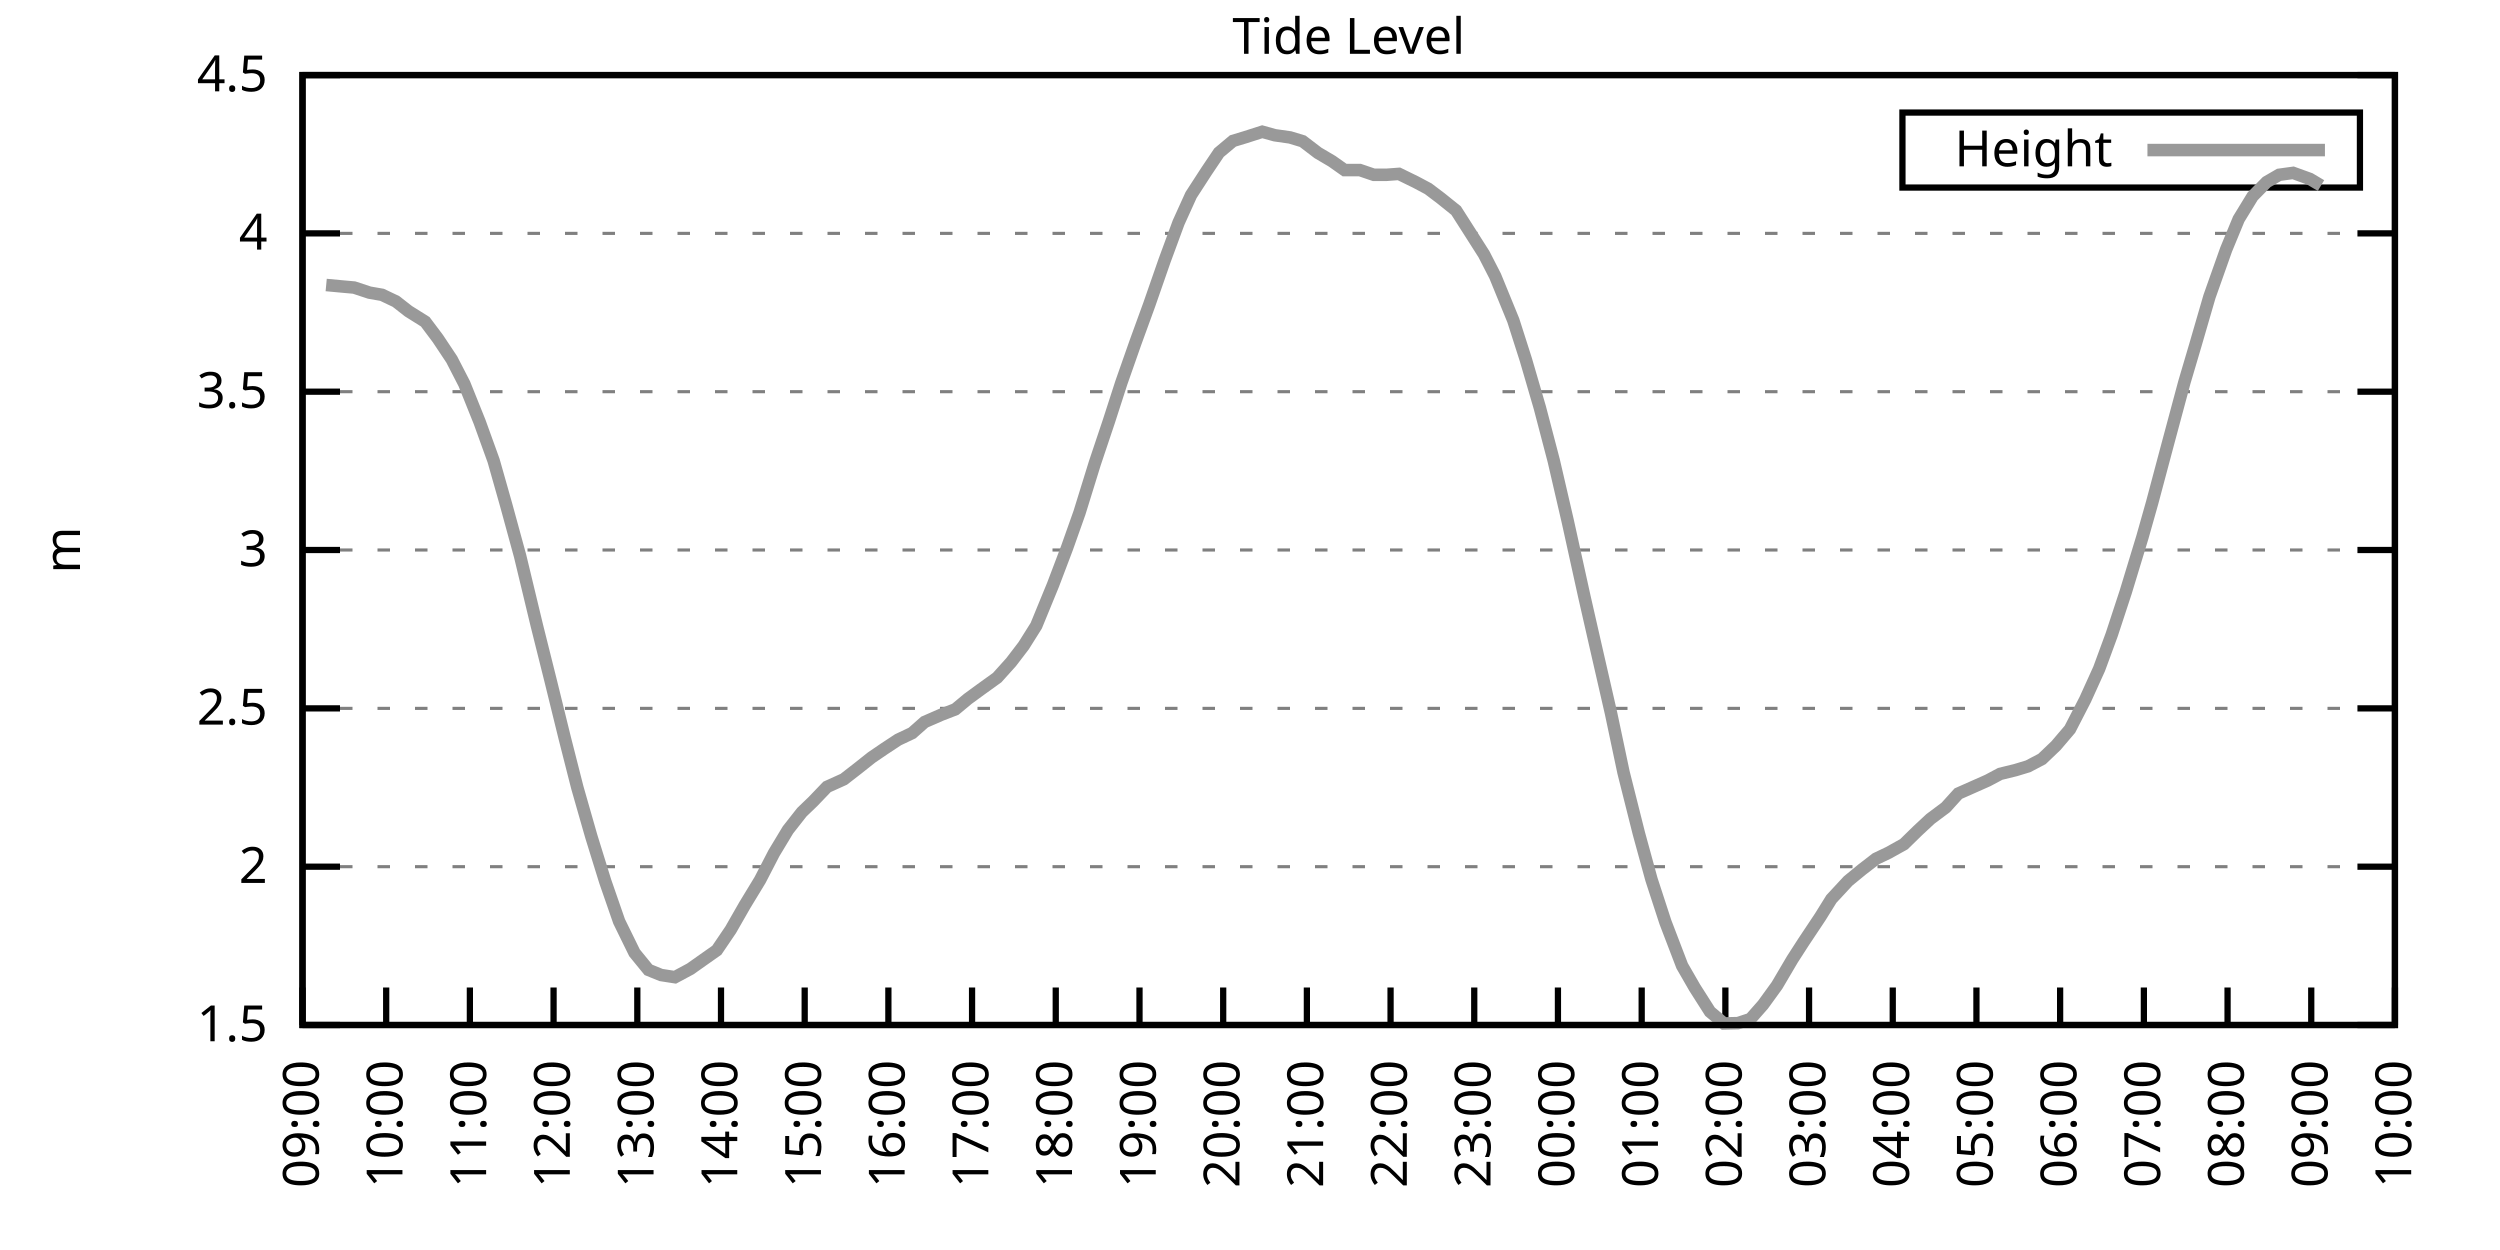
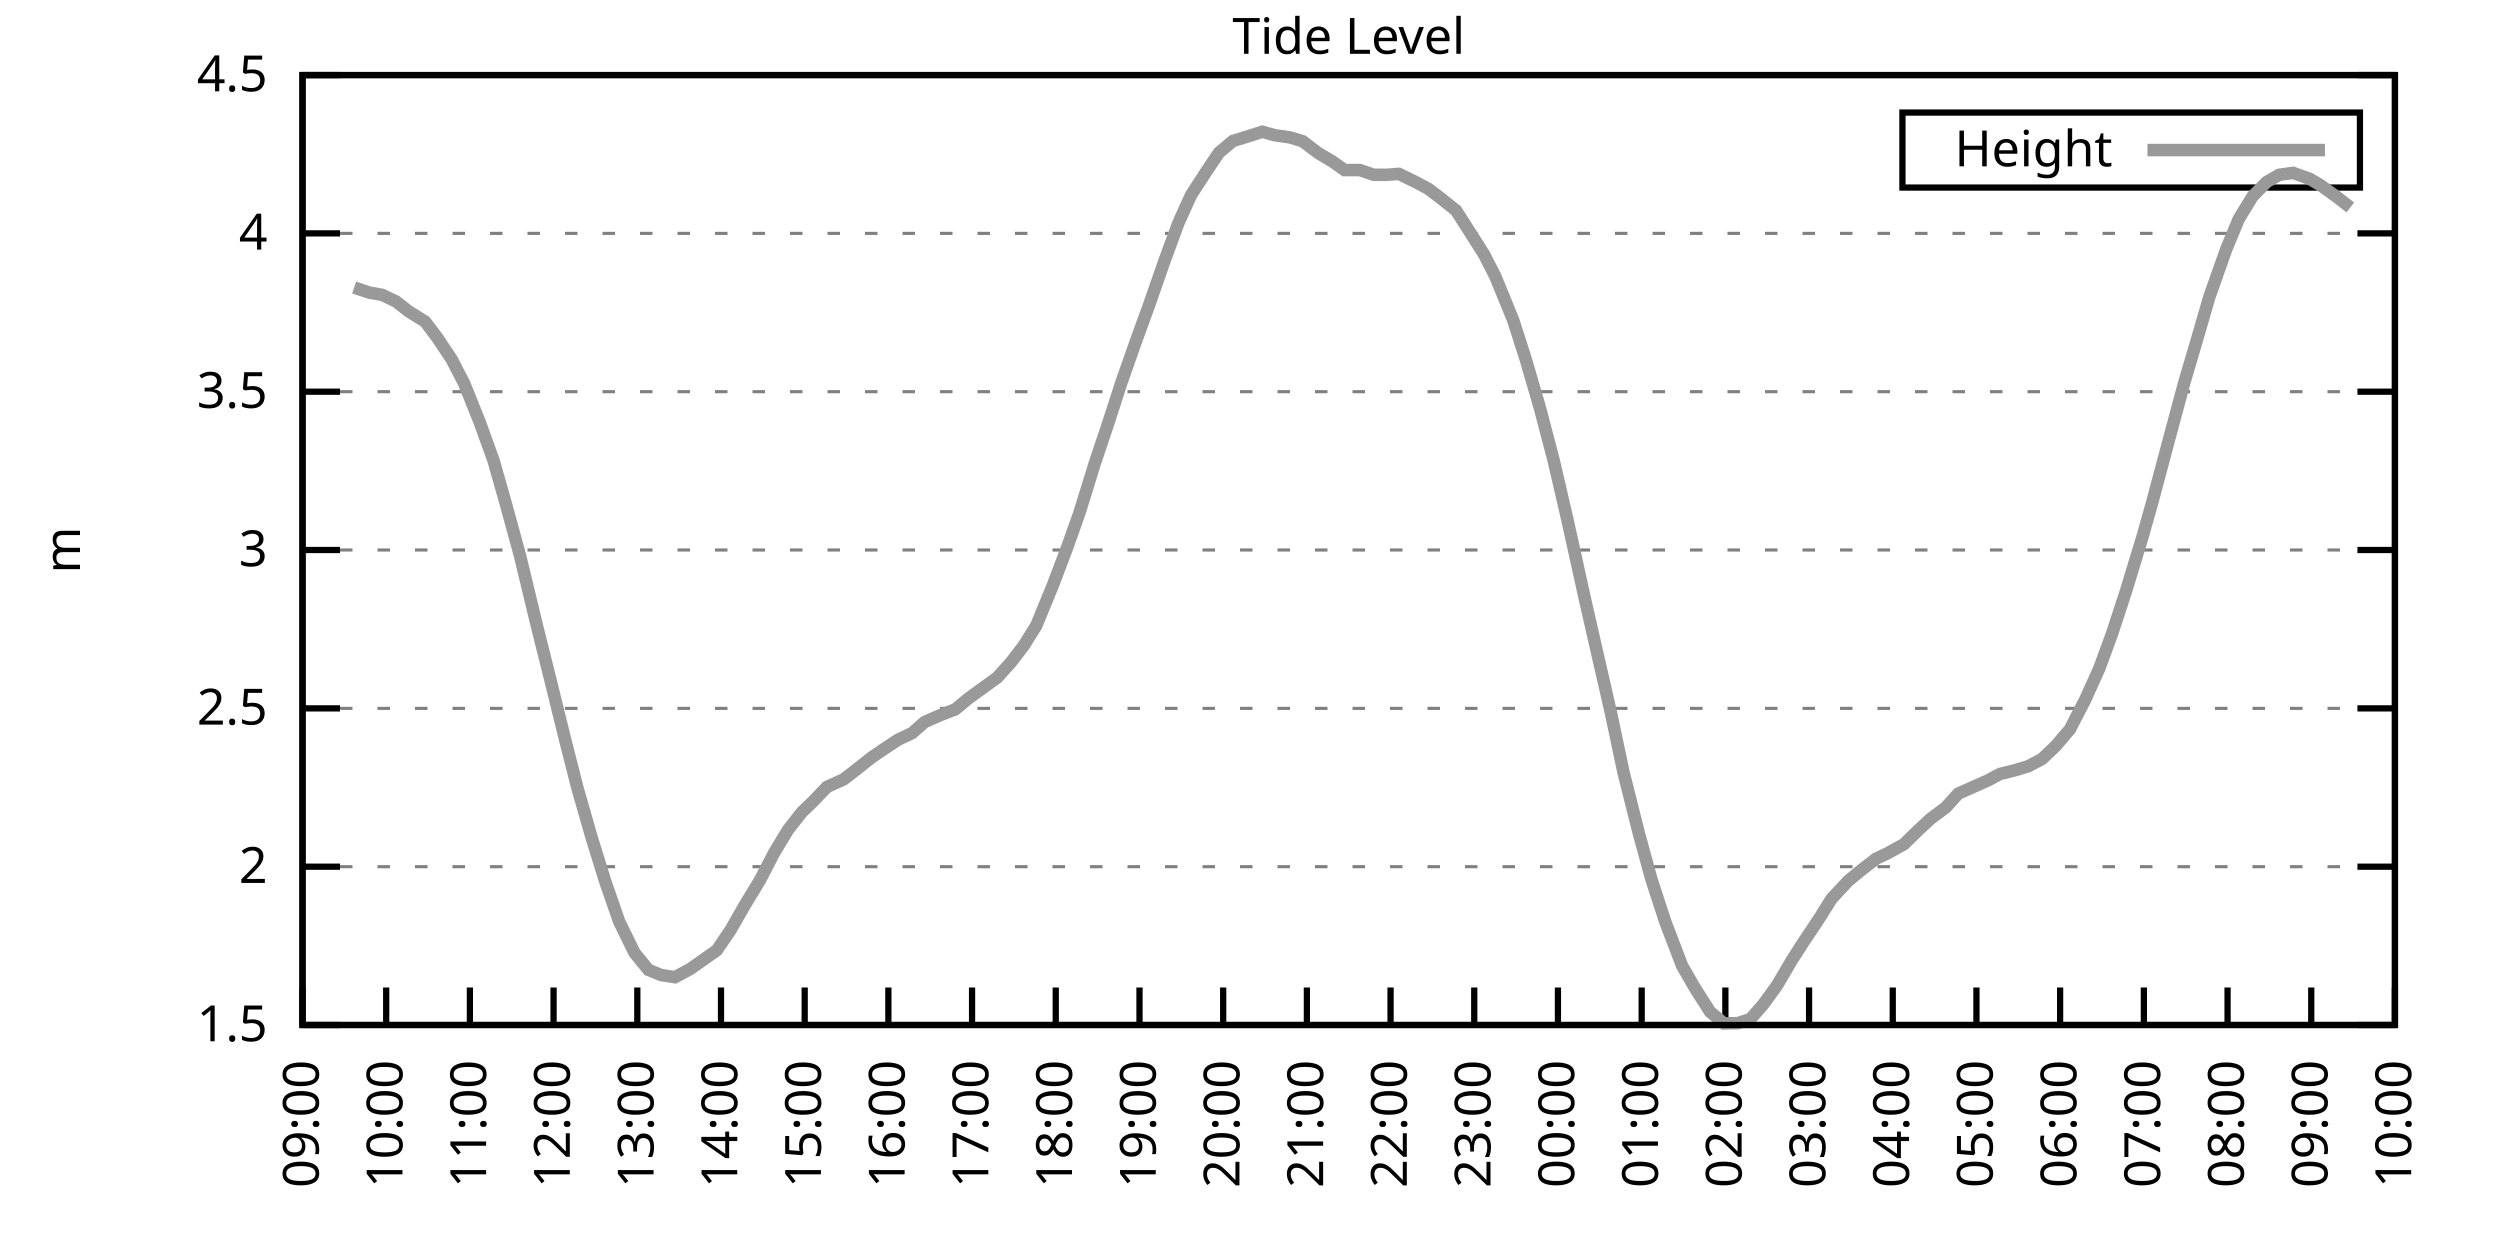
<svg xmlns="http://www.w3.org/2000/svg" xmlns:xlink="http://www.w3.org/1999/xlink" width="400" height="200" viewBox="0 0 400 200">
  <g id="gnuplot_canvas">
    <rect x="0" y="0" width="400" height="200" fill="none" />
    <defs>
      <circle id="gpDot" r="0.5" stroke-width="0.5" stroke="currentColor" />
      <path id="gpPt0" stroke-width="0.333" stroke="currentColor" d="M-1,0 h2 M0,-1 v2" />
      <path id="gpPt1" stroke-width="0.333" stroke="currentColor" d="M-1,-1 L1,1 M1,-1 L-1,1" />
      <path id="gpPt2" stroke-width="0.333" stroke="currentColor" d="M-1,0 L1,0 M0,-1 L0,1 M-1,-1 L1,1 M-1,1 L1,-1" />
      <rect id="gpPt3" stroke-width="0.333" stroke="currentColor" x="-1" y="-1" width="2" height="2" />
      <rect id="gpPt4" stroke-width="0.333" stroke="currentColor" fill="currentColor" x="-1" y="-1" width="2" height="2" />
      <circle id="gpPt5" stroke-width="0.333" stroke="currentColor" cx="0" cy="0" r="1" />
      <use xlink:href="#gpPt5" id="gpPt6" fill="currentColor" stroke="none" />
      <path id="gpPt7" stroke-width="0.333" stroke="currentColor" d="M0,-1.33 L-1.33,0.67 L1.33,0.67 z" />
      <use xlink:href="#gpPt7" id="gpPt8" fill="currentColor" stroke="none" />
      <use xlink:href="#gpPt7" id="gpPt9" stroke="currentColor" transform="rotate(180)" />
      <use xlink:href="#gpPt9" id="gpPt10" fill="currentColor" stroke="none" />
      <use xlink:href="#gpPt3" id="gpPt11" stroke="currentColor" transform="rotate(45)" />
      <use xlink:href="#gpPt11" id="gpPt12" fill="currentColor" stroke="none" />
      <path id="gpPt13" stroke-width="0.333" stroke="currentColor" d="M0,1.330 L1.265,0.411 L0.782,-1.067 L-0.782,-1.076 L-1.265,0.411 z" />
      <use xlink:href="#gpPt13" id="gpPt14" fill="currentColor" stroke="none" />
      <filter id="textbox" filterUnits="objectBoundingBox" x="0" y="0" height="1" width="1">
        <feFlood flood-color="white" flood-opacity="1" result="bgnd" />
        <feComposite in="SourceGraphic" in2="bgnd" operator="atop" />
      </filter>
      <filter id="greybox" filterUnits="objectBoundingBox" x="0" y="0" height="1" width="1">
        <feFlood flood-color="lightgrey" flood-opacity="1" result="grey" />
        <feComposite in="SourceGraphic" in2="grey" operator="atop" />
      </filter>
    </defs>
    <g fill="none" color="white" stroke="currentColor" stroke-width="1.00" stroke-linecap="butt" stroke-linejoin="miter">
</g>
    <g fill="none" color="black" stroke="currentColor" stroke-width="1.00" stroke-linecap="butt" stroke-linejoin="miter">
      <g stroke="none" shape-rendering="crispEdges">
        <polygon fill="rgb(255, 255, 255)" points="48.40,164.00 383.18,164.00 383.18,12.02 48.40,12.02 " />
      </g>
    </g>
    <g fill="none" color="black" stroke="currentColor" stroke-width="1.00" stroke-linecap="butt" stroke-linejoin="miter">
</g>
    <g fill="none" color="black" stroke="black" stroke-width="0.50" stroke-linecap="butt" stroke-linejoin="miter">
</g>
    <g fill="none" color="gray" stroke="currentColor" stroke-width="0.50" stroke-linecap="butt" stroke-linejoin="miter">
      <path stroke="gray" stroke-dasharray="2,4" class="gridline" d="M48.40,164.00 L383.19,164.00  " />
    </g>
    <g fill="none" color="gray" stroke="gray" stroke-width="1.00" stroke-linecap="butt" stroke-linejoin="miter">
</g>
    <g fill="none" color="black" stroke="currentColor" stroke-width="1.00" stroke-linecap="butt" stroke-linejoin="miter">
      <path stroke="black" d="M48.40,164.00 L54.40,164.00 M383.19,164.00 L377.19,164.00  " />
      <g transform="translate(42.80,166.60)" stroke="none" fill="black" font-family="Sans" font-size="8.00" text-anchor="end">
        <text>
          <tspan font-family="Sans"> 1.5</tspan>
        </text>
      </g>
    </g>
    <g fill="none" color="black" stroke="currentColor" stroke-width="1.00" stroke-linecap="butt" stroke-linejoin="miter">
</g>
    <g fill="none" color="black" stroke="black" stroke-width="0.50" stroke-linecap="butt" stroke-linejoin="miter">
</g>
    <g fill="none" color="gray" stroke="currentColor" stroke-width="0.50" stroke-linecap="butt" stroke-linejoin="miter">
      <path stroke="gray" stroke-dasharray="2,4" class="gridline" d="M48.40,138.67 L383.19,138.67  " />
    </g>
    <g fill="none" color="gray" stroke="gray" stroke-width="1.00" stroke-linecap="butt" stroke-linejoin="miter">
</g>
    <g fill="none" color="black" stroke="currentColor" stroke-width="1.00" stroke-linecap="butt" stroke-linejoin="miter">
      <path stroke="black" d="M48.40,138.67 L54.40,138.67 M383.19,138.67 L377.19,138.67  " />
      <g transform="translate(42.80,141.27)" stroke="none" fill="black" font-family="Sans" font-size="8.00" text-anchor="end">
        <text>
          <tspan font-family="Sans"> 2</tspan>
        </text>
      </g>
    </g>
    <g fill="none" color="black" stroke="currentColor" stroke-width="1.00" stroke-linecap="butt" stroke-linejoin="miter">
</g>
    <g fill="none" color="black" stroke="black" stroke-width="0.50" stroke-linecap="butt" stroke-linejoin="miter">
</g>
    <g fill="none" color="gray" stroke="currentColor" stroke-width="0.50" stroke-linecap="butt" stroke-linejoin="miter">
      <path stroke="gray" stroke-dasharray="2,4" class="gridline" d="M48.40,113.34 L383.19,113.34  " />
    </g>
    <g fill="none" color="gray" stroke="gray" stroke-width="1.00" stroke-linecap="butt" stroke-linejoin="miter">
</g>
    <g fill="none" color="black" stroke="currentColor" stroke-width="1.00" stroke-linecap="butt" stroke-linejoin="miter">
      <path stroke="black" d="M48.40,113.34 L54.40,113.34 M383.19,113.34 L377.19,113.34  " />
      <g transform="translate(42.80,115.94)" stroke="none" fill="black" font-family="Sans" font-size="8.00" text-anchor="end">
        <text>
          <tspan font-family="Sans"> 2.5</tspan>
        </text>
      </g>
    </g>
    <g fill="none" color="black" stroke="currentColor" stroke-width="1.00" stroke-linecap="butt" stroke-linejoin="miter">
</g>
    <g fill="none" color="black" stroke="black" stroke-width="0.50" stroke-linecap="butt" stroke-linejoin="miter">
</g>
    <g fill="none" color="gray" stroke="currentColor" stroke-width="0.50" stroke-linecap="butt" stroke-linejoin="miter">
      <path stroke="gray" stroke-dasharray="2,4" class="gridline" d="M48.40,88.00 L383.19,88.00  " />
    </g>
    <g fill="none" color="gray" stroke="gray" stroke-width="1.00" stroke-linecap="butt" stroke-linejoin="miter">
</g>
    <g fill="none" color="black" stroke="currentColor" stroke-width="1.00" stroke-linecap="butt" stroke-linejoin="miter">
      <path stroke="black" d="M48.40,88.00 L54.40,88.00 M383.19,88.00 L377.19,88.00  " />
      <g transform="translate(42.80,90.60)" stroke="none" fill="black" font-family="Sans" font-size="8.00" text-anchor="end">
        <text>
          <tspan font-family="Sans"> 3</tspan>
        </text>
      </g>
    </g>
    <g fill="none" color="black" stroke="currentColor" stroke-width="1.00" stroke-linecap="butt" stroke-linejoin="miter">
</g>
    <g fill="none" color="black" stroke="black" stroke-width="0.50" stroke-linecap="butt" stroke-linejoin="miter">
</g>
    <g fill="none" color="gray" stroke="currentColor" stroke-width="0.50" stroke-linecap="butt" stroke-linejoin="miter">
      <path stroke="gray" stroke-dasharray="2,4" class="gridline" d="M48.40,62.67 L383.19,62.67  " />
    </g>
    <g fill="none" color="gray" stroke="gray" stroke-width="1.00" stroke-linecap="butt" stroke-linejoin="miter">
</g>
    <g fill="none" color="black" stroke="currentColor" stroke-width="1.00" stroke-linecap="butt" stroke-linejoin="miter">
      <path stroke="black" d="M48.40,62.67 L54.40,62.67 M383.19,62.67 L377.19,62.67  " />
      <g transform="translate(42.80,65.27)" stroke="none" fill="black" font-family="Sans" font-size="8.00" text-anchor="end">
        <text>
          <tspan font-family="Sans"> 3.5</tspan>
        </text>
      </g>
    </g>
    <g fill="none" color="black" stroke="currentColor" stroke-width="1.00" stroke-linecap="butt" stroke-linejoin="miter">
</g>
    <g fill="none" color="black" stroke="black" stroke-width="0.50" stroke-linecap="butt" stroke-linejoin="miter">
</g>
    <g fill="none" color="gray" stroke="currentColor" stroke-width="0.50" stroke-linecap="butt" stroke-linejoin="miter">
      <path stroke="gray" stroke-dasharray="2,4" class="gridline" d="M48.40,37.34 L383.19,37.34  " />
    </g>
    <g fill="none" color="gray" stroke="gray" stroke-width="1.00" stroke-linecap="butt" stroke-linejoin="miter">
</g>
    <g fill="none" color="black" stroke="currentColor" stroke-width="1.00" stroke-linecap="butt" stroke-linejoin="miter">
      <path stroke="black" d="M48.40,37.34 L54.40,37.34 M383.19,37.34 L377.19,37.34  " />
      <g transform="translate(42.80,39.94)" stroke="none" fill="black" font-family="Sans" font-size="8.00" text-anchor="end">
        <text>
          <tspan font-family="Sans"> 4</tspan>
        </text>
      </g>
    </g>
    <g fill="none" color="black" stroke="currentColor" stroke-width="1.00" stroke-linecap="butt" stroke-linejoin="miter">
</g>
    <g fill="none" color="black" stroke="black" stroke-width="0.50" stroke-linecap="butt" stroke-linejoin="miter">
</g>
    <g fill="none" color="gray" stroke="currentColor" stroke-width="0.50" stroke-linecap="butt" stroke-linejoin="miter">
      <path stroke="gray" stroke-dasharray="2,4" class="gridline" d="M48.40,12.01 L383.19,12.01  " />
    </g>
    <g fill="none" color="gray" stroke="gray" stroke-width="1.00" stroke-linecap="butt" stroke-linejoin="miter">
</g>
    <g fill="none" color="black" stroke="currentColor" stroke-width="1.00" stroke-linecap="butt" stroke-linejoin="miter">
      <path stroke="black" d="M48.40,12.01 L54.40,12.01 M383.19,12.01 L377.19,12.01  " />
      <g transform="translate(42.80,14.61)" stroke="none" fill="black" font-family="Sans" font-size="8.00" text-anchor="end">
        <text>
          <tspan font-family="Sans"> 4.5</tspan>
        </text>
      </g>
    </g>
    <g fill="none" color="black" stroke="currentColor" stroke-width="1.00" stroke-linecap="butt" stroke-linejoin="miter">
      <path stroke="black" d="M48.40,164.00 L48.40,158.00  " />
      <g transform="translate(51.00,169.60) rotate(270.00)" stroke="none" fill="black" font-family="Sans" font-size="8.00" text-anchor="end">
        <text>
          <tspan font-family="Sans">09:00</tspan>
        </text>
      </g>
    </g>
    <g fill="none" color="black" stroke="currentColor" stroke-width="1.00" stroke-linecap="butt" stroke-linejoin="miter">
      <path stroke="black" d="M61.79,164.00 L61.79,158.00  " />
      <g transform="translate(64.39,169.60) rotate(270.00)" stroke="none" fill="black" font-family="Sans" font-size="8.00" text-anchor="end">
        <text>
          <tspan font-family="Sans">10:00</tspan>
        </text>
      </g>
    </g>
    <g fill="none" color="black" stroke="currentColor" stroke-width="1.00" stroke-linecap="butt" stroke-linejoin="miter">
      <path stroke="black" d="M75.18,164.00 L75.18,158.00  " />
      <g transform="translate(77.78,169.60) rotate(270.00)" stroke="none" fill="black" font-family="Sans" font-size="8.00" text-anchor="end">
        <text>
          <tspan font-family="Sans">11:00</tspan>
        </text>
      </g>
    </g>
    <g fill="none" color="black" stroke="currentColor" stroke-width="1.00" stroke-linecap="butt" stroke-linejoin="miter">
      <path stroke="black" d="M88.57,164.00 L88.57,158.00  " />
      <g transform="translate(91.17,169.60) rotate(270.00)" stroke="none" fill="black" font-family="Sans" font-size="8.00" text-anchor="end">
        <text>
          <tspan font-family="Sans">12:00</tspan>
        </text>
      </g>
    </g>
    <g fill="none" color="black" stroke="currentColor" stroke-width="1.00" stroke-linecap="butt" stroke-linejoin="miter">
      <path stroke="black" d="M101.97,164.00 L101.97,158.00  " />
      <g transform="translate(104.57,169.60) rotate(270.00)" stroke="none" fill="black" font-family="Sans" font-size="8.00" text-anchor="end">
        <text>
          <tspan font-family="Sans">13:00</tspan>
        </text>
      </g>
    </g>
    <g fill="none" color="black" stroke="currentColor" stroke-width="1.00" stroke-linecap="butt" stroke-linejoin="miter">
      <path stroke="black" d="M115.36,164.00 L115.36,158.00  " />
      <g transform="translate(117.96,169.60) rotate(270.00)" stroke="none" fill="black" font-family="Sans" font-size="8.00" text-anchor="end">
        <text>
          <tspan font-family="Sans">14:00</tspan>
        </text>
      </g>
    </g>
    <g fill="none" color="black" stroke="currentColor" stroke-width="1.00" stroke-linecap="butt" stroke-linejoin="miter">
      <path stroke="black" d="M128.75,164.00 L128.75,158.00  " />
      <g transform="translate(131.35,169.60) rotate(270.00)" stroke="none" fill="black" font-family="Sans" font-size="8.00" text-anchor="end">
        <text>
          <tspan font-family="Sans">15:00</tspan>
        </text>
      </g>
    </g>
    <g fill="none" color="black" stroke="currentColor" stroke-width="1.00" stroke-linecap="butt" stroke-linejoin="miter">
      <path stroke="black" d="M142.14,164.00 L142.14,158.00  " />
      <g transform="translate(144.74,169.60) rotate(270.00)" stroke="none" fill="black" font-family="Sans" font-size="8.00" text-anchor="end">
        <text>
          <tspan font-family="Sans">16:00</tspan>
        </text>
      </g>
    </g>
    <g fill="none" color="black" stroke="currentColor" stroke-width="1.00" stroke-linecap="butt" stroke-linejoin="miter">
      <path stroke="black" d="M155.53,164.00 L155.53,158.00  " />
      <g transform="translate(158.13,169.60) rotate(270.00)" stroke="none" fill="black" font-family="Sans" font-size="8.00" text-anchor="end">
        <text>
          <tspan font-family="Sans">17:00</tspan>
        </text>
      </g>
    </g>
    <g fill="none" color="black" stroke="currentColor" stroke-width="1.00" stroke-linecap="butt" stroke-linejoin="miter">
      <path stroke="black" d="M168.92,164.00 L168.92,158.00  " />
      <g transform="translate(171.52,169.60) rotate(270.00)" stroke="none" fill="black" font-family="Sans" font-size="8.00" text-anchor="end">
        <text>
          <tspan font-family="Sans">18:00</tspan>
        </text>
      </g>
    </g>
    <g fill="none" color="black" stroke="currentColor" stroke-width="1.00" stroke-linecap="butt" stroke-linejoin="miter">
      <path stroke="black" d="M182.32,164.00 L182.32,158.00  " />
      <g transform="translate(184.92,169.60) rotate(270.00)" stroke="none" fill="black" font-family="Sans" font-size="8.00" text-anchor="end">
        <text>
          <tspan font-family="Sans">19:00</tspan>
        </text>
      </g>
    </g>
    <g fill="none" color="black" stroke="currentColor" stroke-width="1.00" stroke-linecap="butt" stroke-linejoin="miter">
      <path stroke="black" d="M195.71,164.00 L195.71,158.00  " />
      <g transform="translate(198.31,169.60) rotate(270.00)" stroke="none" fill="black" font-family="Sans" font-size="8.00" text-anchor="end">
        <text>
          <tspan font-family="Sans">20:00</tspan>
        </text>
      </g>
    </g>
    <g fill="none" color="black" stroke="currentColor" stroke-width="1.00" stroke-linecap="butt" stroke-linejoin="miter">
      <path stroke="black" d="M209.10,164.00 L209.10,158.00  " />
      <g transform="translate(211.70,169.60) rotate(270.00)" stroke="none" fill="black" font-family="Sans" font-size="8.00" text-anchor="end">
        <text>
          <tspan font-family="Sans">21:00</tspan>
        </text>
      </g>
    </g>
    <g fill="none" color="black" stroke="currentColor" stroke-width="1.00" stroke-linecap="butt" stroke-linejoin="miter">
      <path stroke="black" d="M222.49,164.00 L222.49,158.00  " />
      <g transform="translate(225.09,169.60) rotate(270.00)" stroke="none" fill="black" font-family="Sans" font-size="8.00" text-anchor="end">
        <text>
          <tspan font-family="Sans">22:00</tspan>
        </text>
      </g>
    </g>
    <g fill="none" color="black" stroke="currentColor" stroke-width="1.00" stroke-linecap="butt" stroke-linejoin="miter">
      <path stroke="black" d="M235.88,164.00 L235.88,158.00  " />
      <g transform="translate(238.48,169.60) rotate(270.00)" stroke="none" fill="black" font-family="Sans" font-size="8.00" text-anchor="end">
        <text>
          <tspan font-family="Sans">23:00</tspan>
        </text>
      </g>
    </g>
    <g fill="none" color="black" stroke="currentColor" stroke-width="1.00" stroke-linecap="butt" stroke-linejoin="miter">
      <path stroke="black" d="M249.27,164.00 L249.27,158.00  " />
      <g transform="translate(251.87,169.60) rotate(270.00)" stroke="none" fill="black" font-family="Sans" font-size="8.00" text-anchor="end">
        <text>
          <tspan font-family="Sans">00:00</tspan>
        </text>
      </g>
    </g>
    <g fill="none" color="black" stroke="currentColor" stroke-width="1.00" stroke-linecap="butt" stroke-linejoin="miter">
      <path stroke="black" d="M262.67,164.00 L262.67,158.00  " />
      <g transform="translate(265.27,169.60) rotate(270.00)" stroke="none" fill="black" font-family="Sans" font-size="8.00" text-anchor="end">
        <text>
          <tspan font-family="Sans">01:00</tspan>
        </text>
      </g>
    </g>
    <g fill="none" color="black" stroke="currentColor" stroke-width="1.00" stroke-linecap="butt" stroke-linejoin="miter">
      <path stroke="black" d="M276.06,164.00 L276.06,158.00  " />
      <g transform="translate(278.66,169.60) rotate(270.00)" stroke="none" fill="black" font-family="Sans" font-size="8.00" text-anchor="end">
        <text>
          <tspan font-family="Sans">02:00</tspan>
        </text>
      </g>
    </g>
    <g fill="none" color="black" stroke="currentColor" stroke-width="1.00" stroke-linecap="butt" stroke-linejoin="miter">
      <path stroke="black" d="M289.45,164.00 L289.45,158.00  " />
      <g transform="translate(292.05,169.60) rotate(270.00)" stroke="none" fill="black" font-family="Sans" font-size="8.00" text-anchor="end">
        <text>
          <tspan font-family="Sans">03:00</tspan>
        </text>
      </g>
    </g>
    <g fill="none" color="black" stroke="currentColor" stroke-width="1.00" stroke-linecap="butt" stroke-linejoin="miter">
      <path stroke="black" d="M302.84,164.00 L302.84,158.00  " />
      <g transform="translate(305.44,169.60) rotate(270.00)" stroke="none" fill="black" font-family="Sans" font-size="8.00" text-anchor="end">
        <text>
          <tspan font-family="Sans">04:00</tspan>
        </text>
      </g>
    </g>
    <g fill="none" color="black" stroke="currentColor" stroke-width="1.00" stroke-linecap="butt" stroke-linejoin="miter">
      <path stroke="black" d="M316.23,164.00 L316.23,158.00  " />
      <g transform="translate(318.83,169.60) rotate(270.00)" stroke="none" fill="black" font-family="Sans" font-size="8.00" text-anchor="end">
        <text>
          <tspan font-family="Sans">05:00</tspan>
        </text>
      </g>
    </g>
    <g fill="none" color="black" stroke="currentColor" stroke-width="1.00" stroke-linecap="butt" stroke-linejoin="miter">
      <path stroke="black" d="M329.62,164.00 L329.62,158.00  " />
      <g transform="translate(332.22,169.60) rotate(270.00)" stroke="none" fill="black" font-family="Sans" font-size="8.00" text-anchor="end">
        <text>
          <tspan font-family="Sans">06:00</tspan>
        </text>
      </g>
    </g>
    <g fill="none" color="black" stroke="currentColor" stroke-width="1.00" stroke-linecap="butt" stroke-linejoin="miter">
      <path stroke="black" d="M343.02,164.00 L343.02,158.00  " />
      <g transform="translate(345.62,169.60) rotate(270.00)" stroke="none" fill="black" font-family="Sans" font-size="8.00" text-anchor="end">
        <text>
          <tspan font-family="Sans">07:00</tspan>
        </text>
      </g>
    </g>
    <g fill="none" color="black" stroke="currentColor" stroke-width="1.00" stroke-linecap="butt" stroke-linejoin="miter">
      <path stroke="black" d="M356.41,164.00 L356.41,158.00  " />
      <g transform="translate(359.01,169.60) rotate(270.00)" stroke="none" fill="black" font-family="Sans" font-size="8.00" text-anchor="end">
        <text>
          <tspan font-family="Sans">08:00</tspan>
        </text>
      </g>
    </g>
    <g fill="none" color="black" stroke="currentColor" stroke-width="1.00" stroke-linecap="butt" stroke-linejoin="miter">
      <path stroke="black" d="M369.80,164.00 L369.80,158.00  " />
      <g transform="translate(372.40,169.60) rotate(270.00)" stroke="none" fill="black" font-family="Sans" font-size="8.00" text-anchor="end">
        <text>
          <tspan font-family="Sans">09:00</tspan>
        </text>
      </g>
    </g>
    <g fill="none" color="black" stroke="currentColor" stroke-width="1.00" stroke-linecap="butt" stroke-linejoin="miter">
      <path stroke="black" d="M383.19,164.00 L383.19,158.00  " />
      <g transform="translate(385.79,169.60) rotate(270.00)" stroke="none" fill="black" font-family="Sans" font-size="8.00" text-anchor="end">
        <text>
          <tspan font-family="Sans">10:00</tspan>
        </text>
      </g>
    </g>
    <g fill="none" color="black" stroke="currentColor" stroke-width="1.00" stroke-linecap="butt" stroke-linejoin="miter">
</g>
    <g fill="none" color="black" stroke="currentColor" stroke-width="1.00" stroke-linecap="butt" stroke-linejoin="miter">
      <path stroke="black" d="M48.40,12.01 L48.40,164.00 L383.19,164.00 L383.19,12.01 L48.40,12.01 Z  " />
    </g>
    <g fill="none" color="black" stroke="currentColor" stroke-width="1.00" stroke-linecap="butt" stroke-linejoin="miter">
</g>
    <g fill="none" color="black" stroke="currentColor" stroke-width="1.00" stroke-linecap="butt" stroke-linejoin="miter">
      <path stroke="black" d="M304.39,30.01 L304.39,18.01 L377.59,18.01 L377.59,30.01 L304.39,30.01 Z  " />
    </g>
    <g id="Tide_level_plot_1">
      <g fill="none" color="white" stroke="black" stroke-width="2.00" stroke-linecap="butt" stroke-linejoin="miter">
</g>
      <g fill="none" color="black" stroke="currentColor" stroke-width="2.00" stroke-linecap="butt" stroke-linejoin="miter">
        <g transform="translate(337.99,26.61)" stroke="none" fill="black" font-family="Sans" font-size="8.00" text-anchor="end">
          <text>
            <tspan font-family="Sans">Height</tspan>
          </text>
        </g>
      </g>
      <g fill="none" color="black" stroke="currentColor" stroke-width="2.00" stroke-linecap="butt" stroke-linejoin="miter">
-         <path stroke="rgb(153, 153, 153)" d="M343.59,24.01 L371.99,24.01 M52.19,45.60 L54.87,45.85 L56.66,46.01 L59.11,46.82 L61.12,47.17 L63.35,48.23   L65.36,49.80 L68.04,51.48 L70.05,54.16 L72.28,57.51 L74.29,61.41 L76.75,67.54 L78.98,73.72 L80.99,80.81   L83.22,88.97 L85.90,100.11 L88.13,109.03 L90.36,118.10 L92.37,126.00 L94.60,133.80 L96.83,141.00 L99.06,147.43   L101.52,152.45 L103.75,155.18 L105.76,156.00 L107.99,156.35 L110.45,155.03 L112.46,153.61 L114.69,152.04 L116.92,148.75   L119.15,144.85 L121.61,140.80 L123.84,136.49 L126.07,132.79 L128.30,129.95 L130.09,128.23 L132.32,125.90 L135.00,124.69   L137.23,122.96 L139.46,121.19 L141.47,119.82 L143.70,118.35 L145.94,117.29 L147.94,115.52 L150.62,114.35 L152.85,113.49   L154.86,111.82 L156.87,110.35 L159.55,108.42 L161.78,105.94 L163.79,103.31 L165.80,100.11 L168.48,93.58 L170.71,87.70   L172.72,82.03 L175.17,74.12 L177.41,67.44 L179.41,61.25 L181.65,54.87 L183.88,48.74 L186.33,41.70 L188.57,35.62   L190.57,31.21 L193.03,27.41 L195.04,24.42 L197.27,22.55 L199.28,21.94 L201.96,21.08 L203.97,21.64 L206.42,21.99   L208.43,22.60 L210.88,24.47 L213.12,25.79 L215.13,27.21 L217.58,27.21 L219.81,27.97 L221.82,27.97 L223.83,27.82   L226.51,29.13 L228.52,30.20 L230.53,31.72 L232.98,33.69 L234.99,36.84 L237.44,40.69 L239.23,44.18 L242.13,51.27   L244.14,57.56 L246.37,65.21 L248.60,73.72 L250.84,83.39 L253.51,95.50 L255.30,103.36 L257.76,114.10 L259.76,123.57   L262.22,133.35 L264.23,140.69 L266.46,147.53 L269.14,154.53 L271.15,158.02 L273.60,161.87 L275.83,163.75 L278.07,163.70   L280.07,163.04 L282.08,160.76 L284.32,157.67 L286.77,153.51 L288.56,150.73 L291.23,146.72 L293.02,143.84 L295.70,140.95   L297.93,139.12 L300.16,137.40 L302.17,136.44 L304.63,135.07 L306.86,132.89 L308.87,131.02 L311.32,129.19 L313.33,126.97   L318.02,124.89 L320.03,123.82 L322.48,123.22 L324.49,122.61 L326.72,121.44 L328.95,119.31 L331.19,116.68 L333.64,111.92   L335.87,107.00 L337.88,101.53 L340.11,94.74 L342.79,85.93 L344.35,80.41 L346.81,71.18 L349.49,61.20 L351.27,55.18   L353.51,47.47 L356.18,39.93 L358.19,35.06 L360.42,31.41 L362.66,29.13 L364.66,27.97 L366.90,27.66 L369.58,28.63   L371.36,29.69  " />
+         <path stroke="rgb(153, 153, 153)" d="M343.59,24.01 L371.99,24.01 M56.66,46.01 L59.11,46.82 L61.12,47.17 L63.35,48.23 L65.36,49.80 L68.04,51.48   L70.05,54.16 L72.28,57.51 L74.29,61.41 L76.75,67.54 L78.98,73.72 L80.99,80.81 L83.22,88.97 L85.90,100.11   L88.13,109.03 L90.36,118.10 L92.37,126.00 L94.60,133.80 L96.83,141.00 L99.06,147.43 L101.52,152.45 L103.75,155.18   L105.76,156.00 L107.99,156.35 L110.45,155.03 L112.46,153.61 L114.69,152.04 L116.92,148.75 L119.15,144.85 L121.61,140.80   L123.84,136.49 L126.07,132.79 L128.30,129.95 L130.09,128.23 L132.32,125.90 L135.00,124.69 L137.23,122.96 L139.46,121.19   L141.47,119.82 L143.70,118.35 L145.94,117.29 L147.94,115.52 L150.62,114.35 L152.85,113.49 L154.86,111.82 L156.87,110.35   L159.55,108.42 L161.78,105.94 L163.79,103.31 L165.80,100.11 L168.48,93.58 L170.71,87.70 L172.72,82.03 L175.17,74.12   L177.41,67.44 L179.41,61.25 L181.65,54.87 L183.88,48.74 L186.33,41.70 L188.57,35.62 L190.57,31.21 L193.03,27.41   L195.04,24.42 L197.27,22.55 L199.28,21.94 L201.96,21.08 L203.97,21.64 L206.42,21.99 L208.43,22.60 L210.88,24.47   L213.12,25.79 L215.13,27.21 L217.58,27.21 L219.81,27.97 L221.82,27.97 L223.83,27.82 L226.51,29.13 L228.52,30.20   L230.53,31.72 L232.98,33.69 L234.99,36.84 L237.44,40.69 L239.23,44.18 L242.13,51.27 L244.14,57.56 L246.37,65.21   L248.60,73.72 L250.84,83.39 L253.51,95.50 L255.30,103.36 L257.76,114.10 L259.76,123.57 L262.22,133.35 L264.23,140.69   L266.46,147.53 L269.14,154.53 L271.15,158.02 L273.60,161.87 L275.83,163.75 L278.07,163.70 L280.07,163.04 L282.08,160.76   L284.32,157.67 L286.77,153.51 L288.56,150.73 L291.23,146.72 L293.02,143.84 L295.70,140.95 L297.93,139.12 L300.16,137.40   L302.17,136.44 L304.63,135.07 L306.86,132.89 L308.87,131.02 L311.32,129.19 L313.33,126.97 L318.02,124.89 L320.03,123.82   L322.48,123.22 L324.49,122.61 L326.72,121.44 L328.95,119.31 L331.19,116.68 L333.64,111.92 L335.87,107.00 L337.88,101.53   L340.11,94.74 L342.79,85.93 L344.35,80.41 L346.81,71.18 L349.49,61.20 L351.27,55.18 L353.51,47.47 L356.18,39.93   L358.19,35.06 L360.42,31.41 L362.66,29.13 L364.66,27.97 L366.90,27.66 L369.58,28.63 L371.36,29.69 L373.82,31.46   L376.05,33.19  " />
      </g>
    </g>
    <g fill="none" color="black" stroke="currentColor" stroke-width="2.00" stroke-linecap="butt" stroke-linejoin="miter">
</g>
    <g fill="none" color="black" stroke="black" stroke-width="1.00" stroke-linecap="butt" stroke-linejoin="miter">
</g>
    <g fill="none" color="black" stroke="currentColor" stroke-width="1.00" stroke-linecap="butt" stroke-linejoin="miter">
      <path stroke="black" d="M48.40,12.01 L48.40,164.00 L383.19,164.00 L383.19,12.01 L48.40,12.01 Z  " />
      <g transform="translate(12.80,88.01) rotate(270.00)" stroke="none" fill="black" font-family="Sans" font-size="8.00" text-anchor="middle">
        <text>
          <tspan font-family="Sans">m</tspan>
        </text>
      </g>
    </g>
    <g fill="none" color="black" stroke="currentColor" stroke-width="1.00" stroke-linecap="butt" stroke-linejoin="miter">
</g>
    <g fill="none" color="black" stroke="currentColor" stroke-width="1.00" stroke-linecap="butt" stroke-linejoin="miter">
      <g transform="translate(215.79,8.61)" stroke="none" fill="black" font-family="Sans" font-size="8.00" text-anchor="middle">
        <text>
          <tspan font-family="Sans">Tide Level</tspan>
        </text>
      </g>
    </g>
    <g fill="none" color="black" stroke="currentColor" stroke-width="1.00" stroke-linecap="butt" stroke-linejoin="miter">
</g>
  </g>
</svg>
